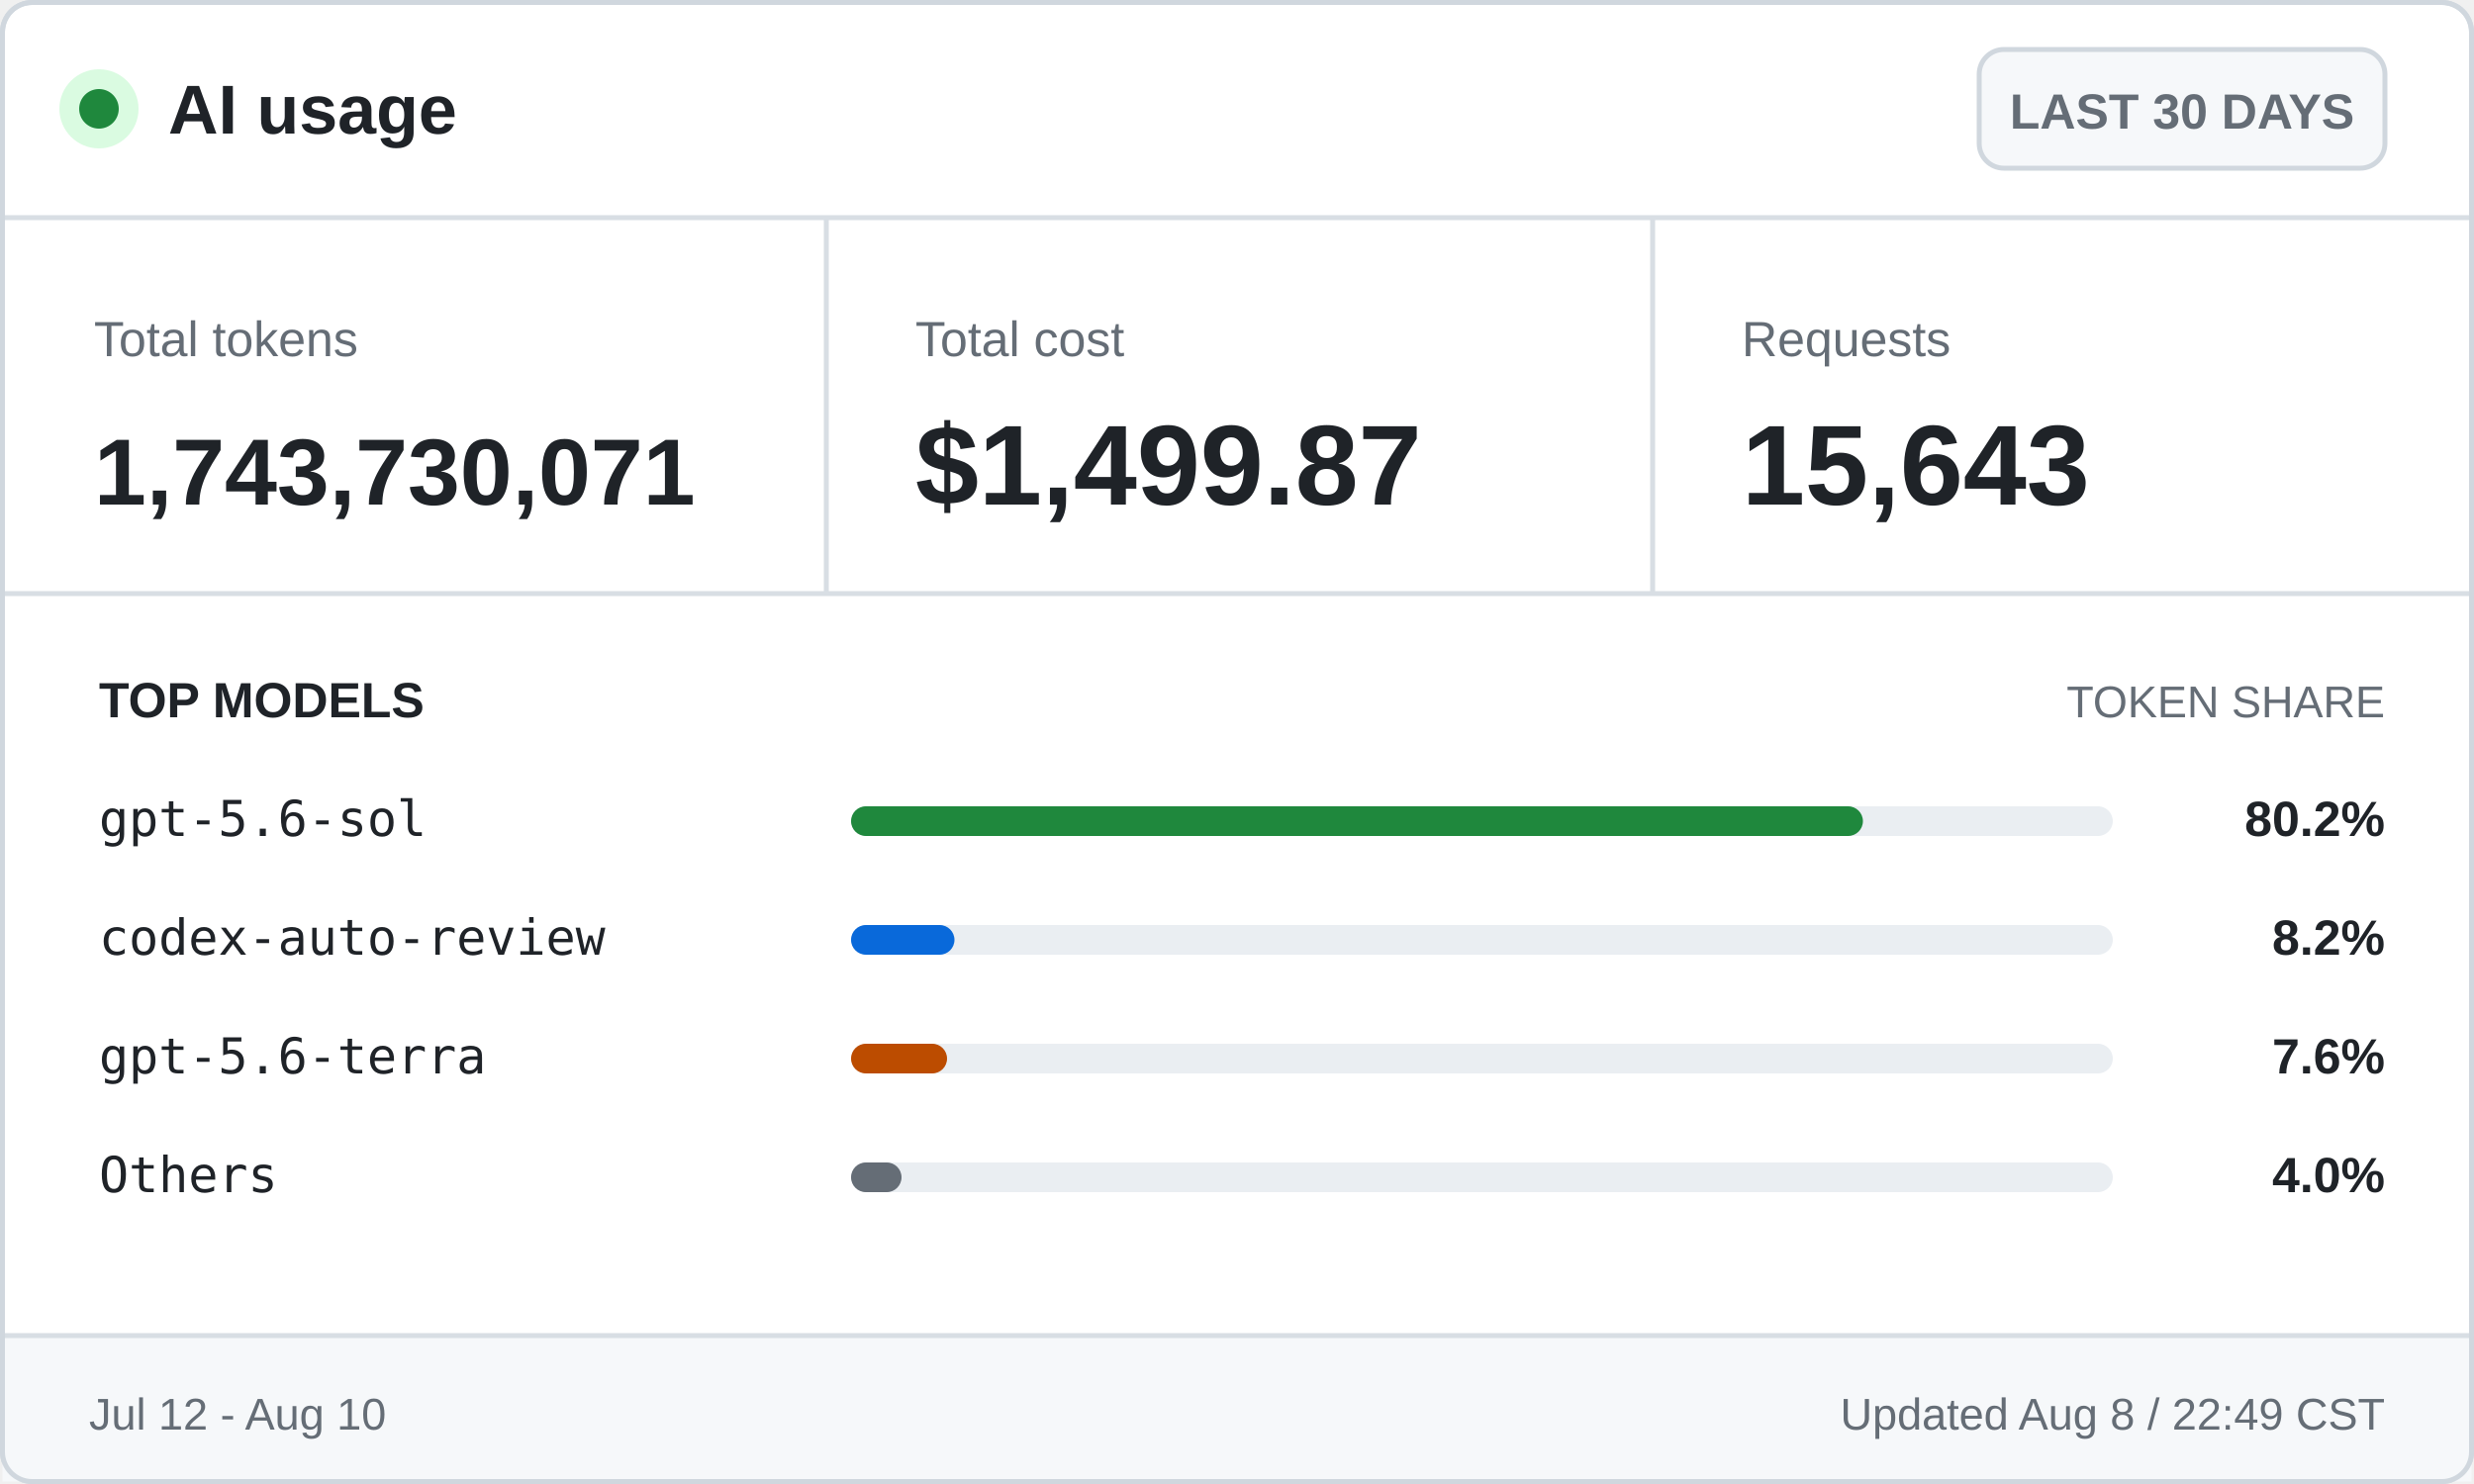
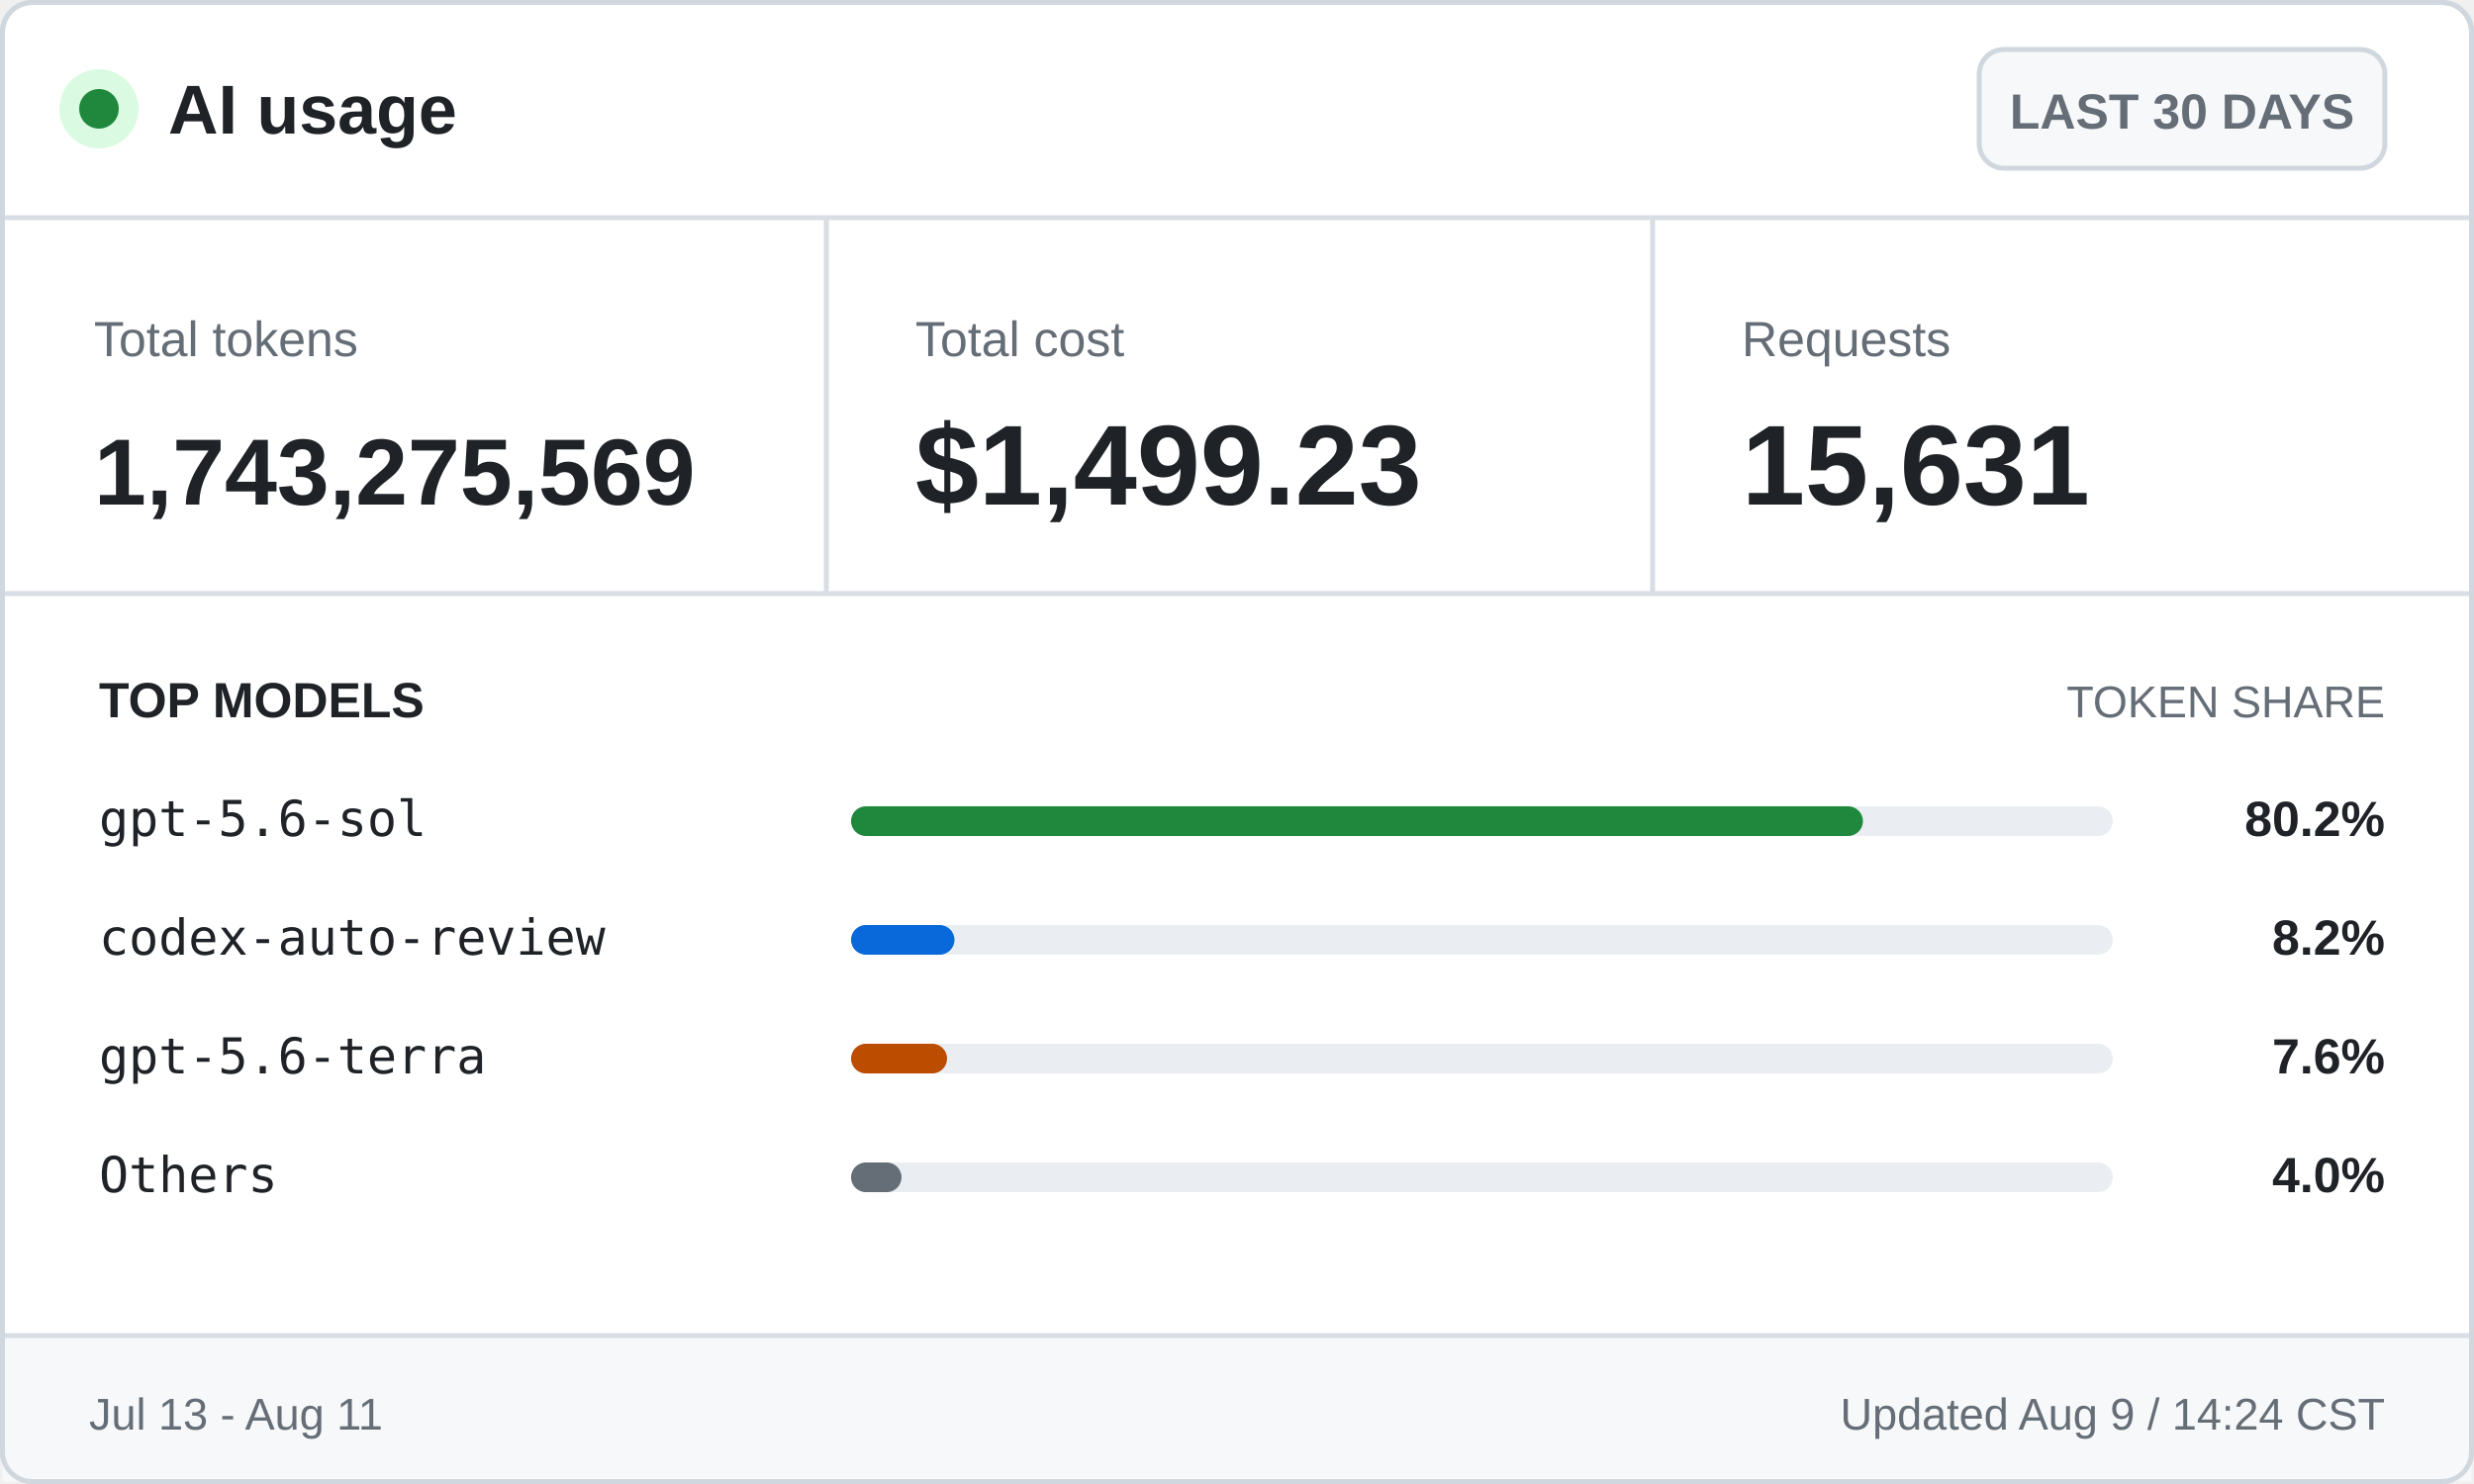
<svg xmlns="http://www.w3.org/2000/svg" width="500" height="300" viewBox="0 0 500 300" role="img" aria-labelledby="title desc">
  <style>
    .ui { font-family: -apple-system, BlinkMacSystemFont, "Segoe UI", Arial, sans-serif; }
    .mono { font-family: "Cascadia Mono", Consolas, monospace; }
    .brand { font-size: 14px; font-weight: 700; }
    .badge { font-size: 10px; font-weight: 600; }
    .label { font-size: 10px; }
    .value { font-size: 23px; font-weight: 700; }
    .token-value { font-size: 19px; font-weight: 700; }
    .section { font-size: 10px; font-weight: 700; text-transform: uppercase; }
    .section-muted { font-size: 9px; text-transform: uppercase; }
    .model { font-size: 10px; }
    .percentage { font-size: 10px; font-weight: 700; }
    .footer { font-size: 9px; }
  </style>
  <rect x="0.5" y="0.5" width="499" height="299" rx="6" fill="#ffffff" stroke="#d0d7de" />
  <circle cx="20" cy="22" r="8" fill="#dafbe1" />
  <circle cx="20" cy="22" r="4" fill="#1f883d" />
  <text class="ui brand" x="34" y="27" fill="#1f2328">AI usage</text>
  <rect x="400" y="10" width="82" height="24" rx="5" fill="#f6f8fa" stroke="#d0d7de" />
  <text class="ui badge" x="441" y="26" fill="#656d76" text-anchor="middle">LAST 30 DAYS</text>
  <line x1="0" y1="44" x2="500" y2="44" stroke="#d8dee4" />
  <text class="ui label" x="19" y="72" fill="#656d76">Total tokens</text>
-   <text class="ui token-value" x="19" y="102" fill="#1f2328">1,743,730,071</text>
+   <text class="ui token-value" x="19" y="102" fill="#1f2328">1,743,275,569</text>
  <line x1="167" y1="44" x2="167" y2="120" stroke="#d8dee4" />
  <text class="ui label" x="185" y="72" fill="#656d76">Total cost</text>
-   <text class="ui value" x="185" y="102" fill="#1f2328">$1,499.87</text>
+   <text class="ui value" x="185" y="102" fill="#1f2328">$1,499.23</text>
  <line x1="334" y1="44" x2="334" y2="120" stroke="#d8dee4" />
  <text class="ui label" x="352" y="72" fill="#656d76">Requests</text>
-   <text class="ui value" x="352" y="102" fill="#1f2328">15,643</text>
+   <text class="ui value" x="352" y="102" fill="#1f2328">15,631</text>
  <line x1="0" y1="120" x2="500" y2="120" stroke="#d8dee4" />
  <text class="ui section" x="20" y="145" fill="#1f2328">TOP MODELS</text>
  <text class="ui section-muted" x="482" y="145" fill="#656d76" text-anchor="end">TOKEN SHARE</text>
  <text class="mono model" x="20" y="169" fill="#1f2328">gpt-5.6-sol</text>
  <rect x="172" y="163" width="255" height="6" rx="3" fill="#eaeef2" />
  <rect x="172" y="163" width="204.5" height="6" rx="3" fill="#1f883d" />
  <text class="ui percentage" x="482" y="169" fill="#1f2328" text-anchor="end">80.2%</text>
  <text class="mono model" x="20" y="193" fill="#1f2328">codex-auto-review</text>
  <rect x="172" y="187" width="255" height="6" rx="3" fill="#eaeef2" />
  <rect x="172" y="187" width="20.9" height="6" rx="3" fill="#0969da" />
  <text class="ui percentage" x="482" y="193" fill="#1f2328" text-anchor="end">8.2%</text>
  <text class="mono model" x="20" y="217" fill="#1f2328">gpt-5.6-terra</text>
  <rect x="172" y="211" width="255" height="6" rx="3" fill="#eaeef2" />
  <rect x="172" y="211" width="19.4" height="6" rx="3" fill="#bc4c00" />
  <text class="ui percentage" x="482" y="217" fill="#1f2328" text-anchor="end">7.6%</text>
  <text class="mono model" x="20" y="241" fill="#1f2328">Others</text>
  <rect x="172" y="235" width="255" height="6" rx="3" fill="#eaeef2" />
  <rect x="172" y="235" width="10.2" height="6" rx="3" fill="#656d76" />
  <text class="ui percentage" x="482" y="241" fill="#1f2328" text-anchor="end">4.0%</text>
  <rect x="0.5" y="270" width="499" height="29.5" fill="#f6f8fa" />
  <line x1="0" y1="270" x2="500" y2="270" stroke="#d8dee4" />
-   <text class="ui footer" x="18" y="289" fill="#656d76">Jul 12 - Aug 10</text>
-   <text class="ui footer" x="482" y="289" fill="#656d76" text-anchor="end">Updated Aug 8 / 22:49 CST</text>
+   <text class="ui footer" x="18" y="289" fill="#656d76">Jul 13 - Aug 11</text>
+   <text class="ui footer" x="482" y="289" fill="#656d76" text-anchor="end">Updated Aug 9 / 14:24 CST</text>
  <rect x="0.5" y="0.5" width="499" height="299" rx="6" fill="none" stroke="#d0d7de" />
</svg>
